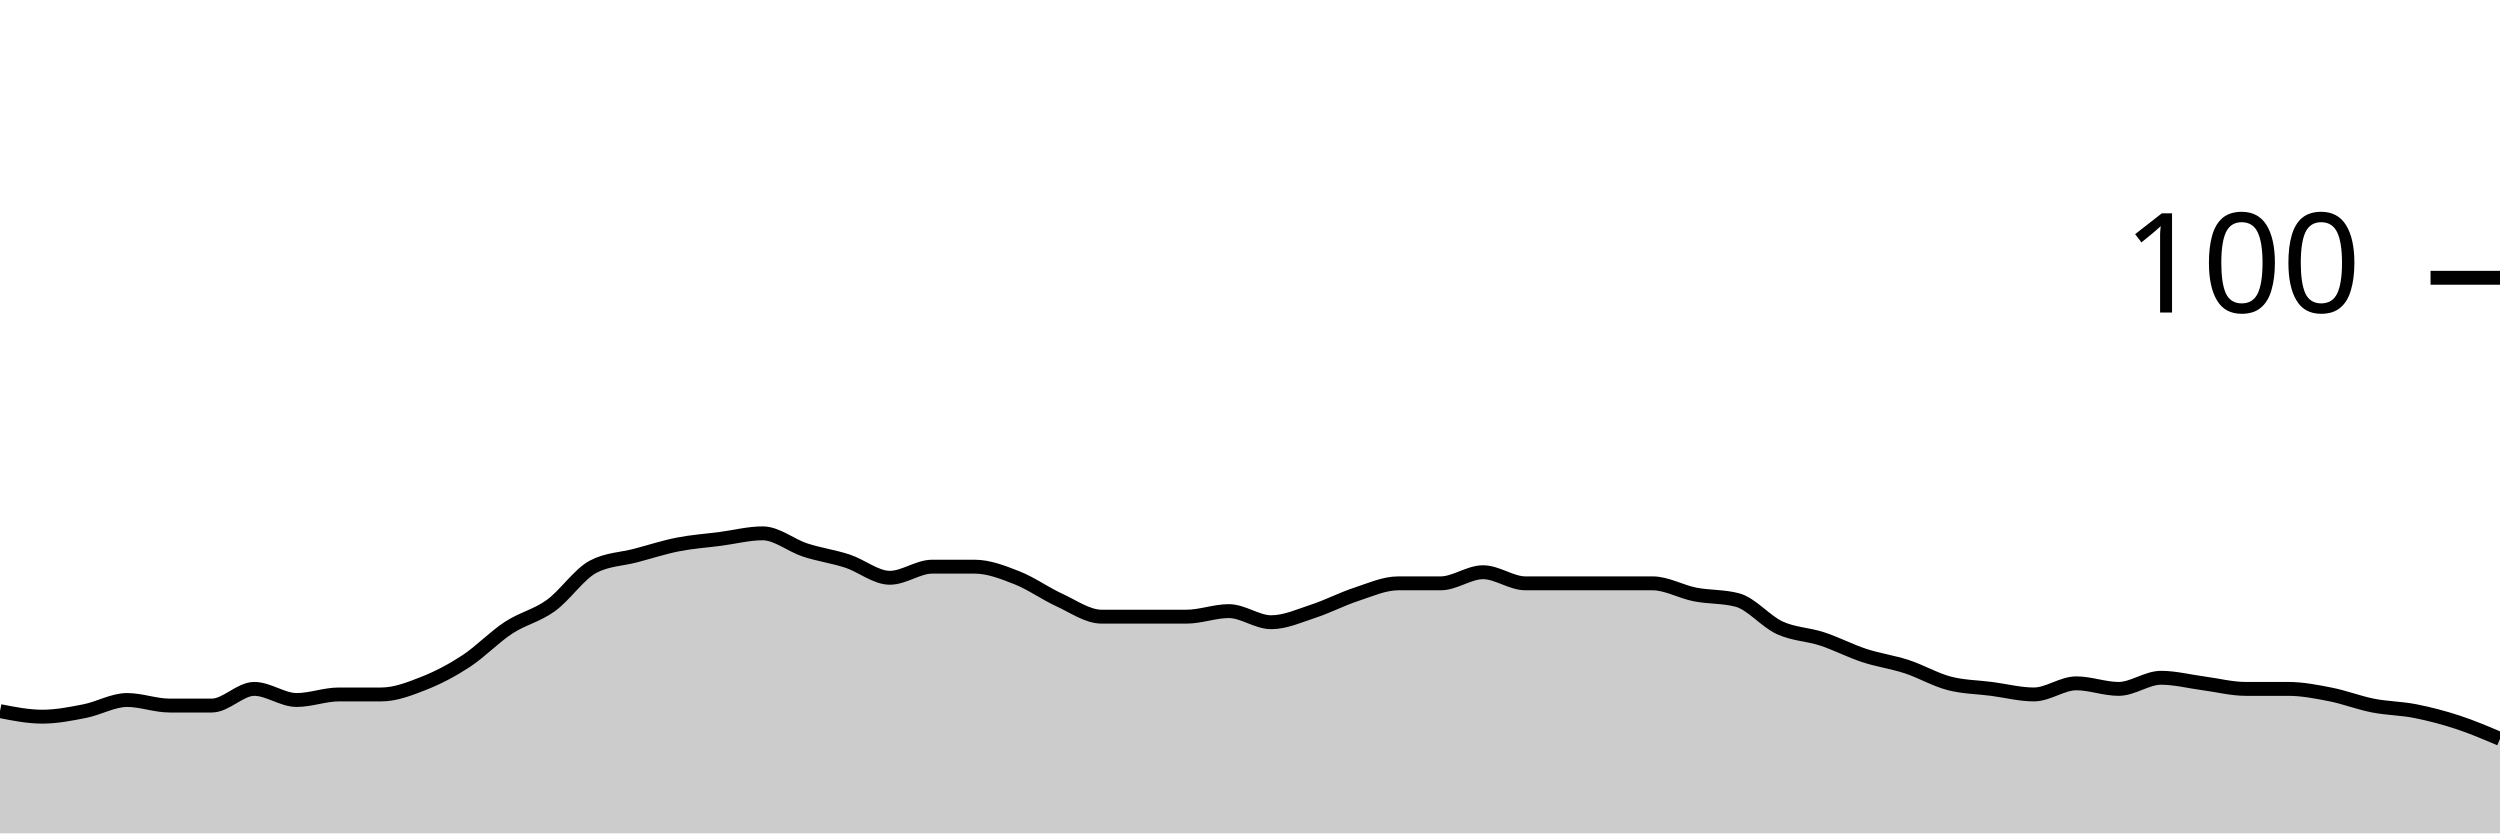
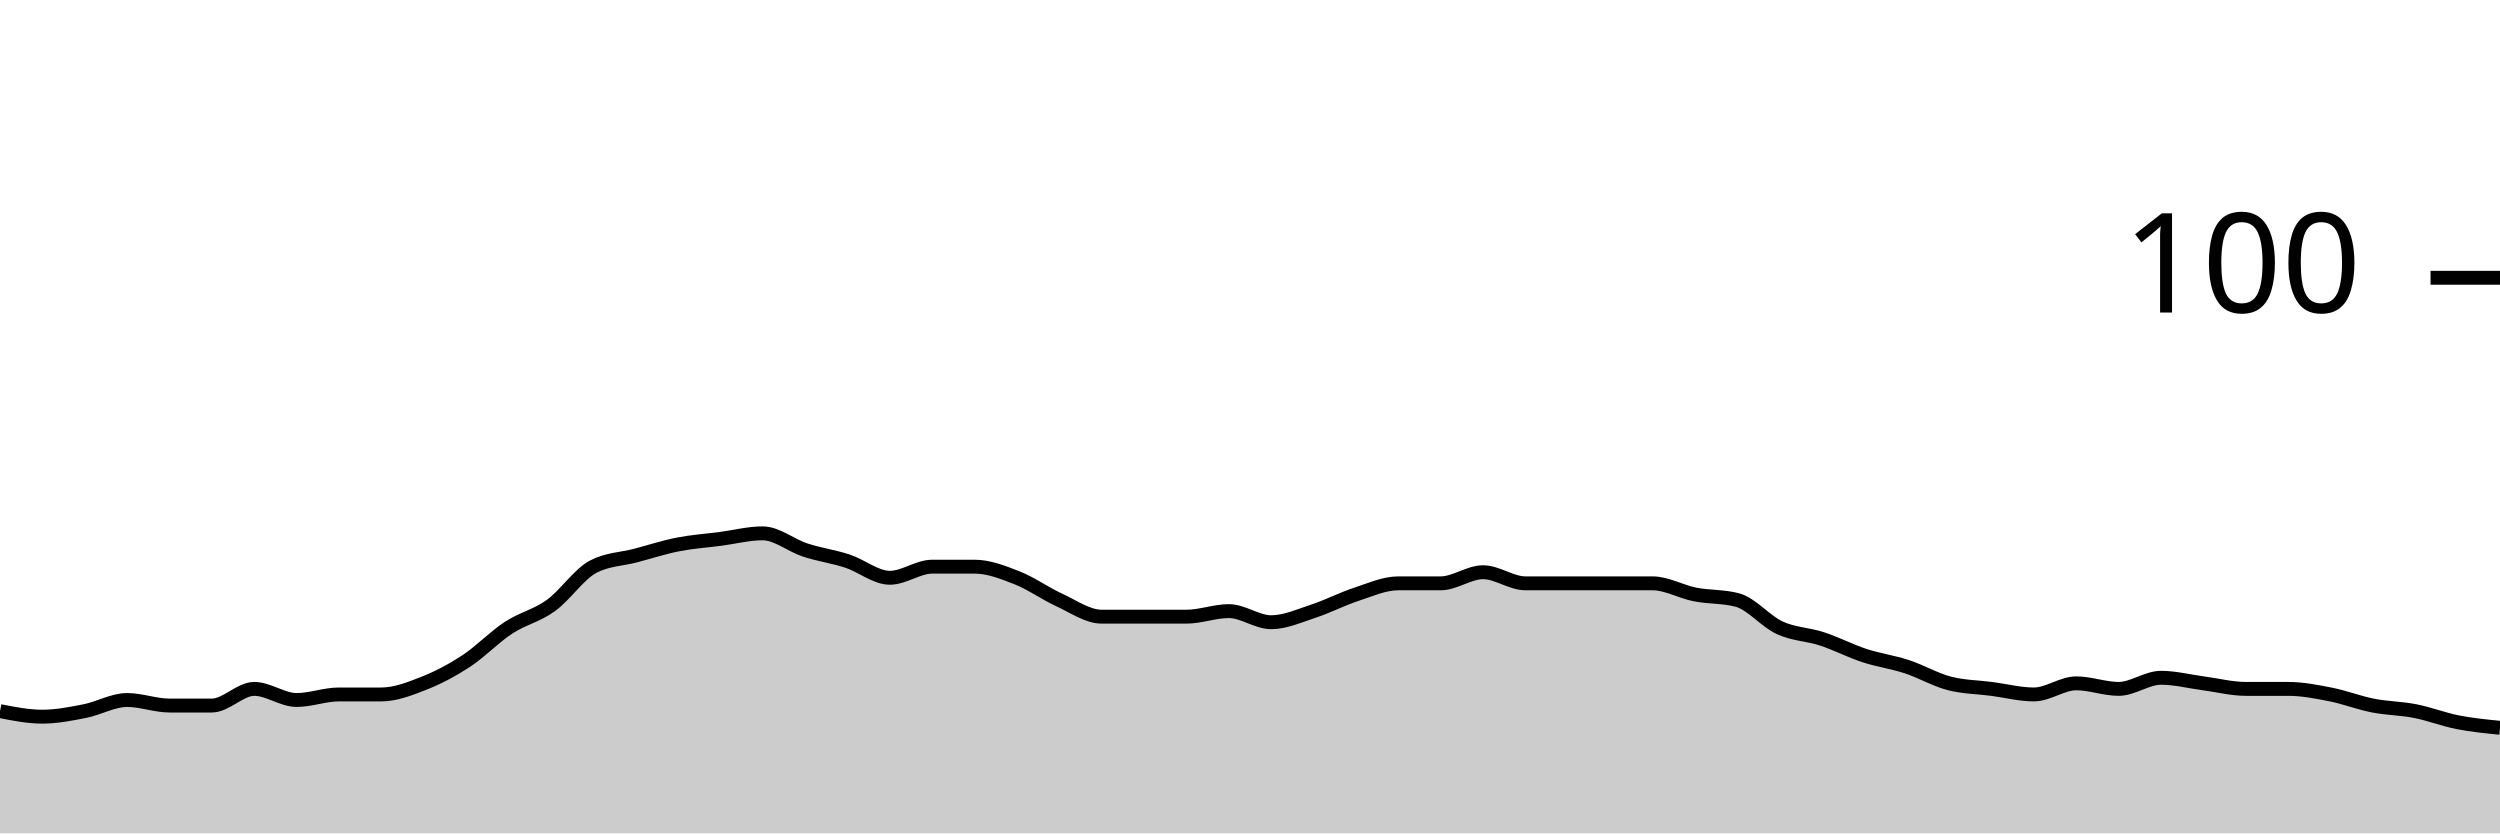
<svg xmlns="http://www.w3.org/2000/svg" viewBox="0 0 180 60">
  <g transform="translate(0,20)">
-     <path class="area" fill="rgba(0, 0, 0, 0.2)" d="M0,31.2C1.017,31.4,2.034,31.6,3.051,31.6C4.068,31.6,5.085,31.4,6.102,31.2C7.119,31,8.136,30.4,9.153,30.4C10.169,30.4,11.186,30.8,12.203,30.8C13.22,30.8,14.237,30.8,15.254,30.8C16.271,30.8,17.288,29.6,18.305,29.6C19.322,29.6,20.339,30.4,21.356,30.4C22.373,30.4,23.39,30,24.407,30C25.424,30,26.441,30,27.458,30C28.475,30,29.492,29.6,30.508,29.2C31.525,28.8,32.542,28.267,33.559,27.6C34.576,26.933,35.593,25.867,36.61,25.2C37.627,24.533,38.644,24.333,39.661,23.6C40.678,22.867,41.695,21.333,42.712,20.8C43.729,20.267,44.746,20.267,45.763,20C46.78,19.733,47.797,19.4,48.814,19.2C49.831,19,50.847,18.933,51.864,18.8C52.881,18.667,53.898,18.4,54.915,18.4C55.932,18.4,56.949,19.267,57.966,19.6C58.983,19.933,60,20.067,61.017,20.4C62.034,20.733,63.051,21.6,64.068,21.6C65.085,21.6,66.102,20.8,67.119,20.8C68.136,20.8,69.153,20.8,70.169,20.8C71.186,20.8,72.203,21.2,73.22,21.6C74.237,22,75.254,22.733,76.271,23.2C77.288,23.667,78.305,24.4,79.322,24.4C80.339,24.4,81.356,24.4,82.373,24.4C83.39,24.4,84.407,24.4,85.424,24.4C86.441,24.4,87.458,24,88.475,24C89.492,24,90.508,24.8,91.525,24.8C92.542,24.8,93.559,24.333,94.576,24C95.593,23.667,96.61,23.133,97.627,22.8C98.644,22.467,99.661,22,100.678,22C101.695,22,102.712,22,103.729,22C104.746,22,105.763,21.2,106.78,21.2C107.797,21.2,108.814,22,109.831,22C110.847,22,111.864,22,112.881,22C113.898,22,114.915,22,115.932,22C116.949,22,117.966,22,118.983,22C120,22,121.017,22.6,122.034,22.8C123.051,23,124.068,22.933,125.085,23.2C126.102,23.467,127.119,24.733,128.136,25.2C129.153,25.667,130.169,25.667,131.186,26C132.203,26.333,133.22,26.867,134.237,27.2C135.254,27.533,136.271,27.667,137.288,28C138.305,28.333,139.322,28.933,140.339,29.2C141.356,29.467,142.373,29.467,143.39,29.6C144.407,29.733,145.424,30,146.441,30C147.458,30,148.475,29.2,149.492,29.2C150.508,29.2,151.525,29.6,152.542,29.6C153.559,29.6,154.576,28.8,155.593,28.8C156.61,28.8,157.627,29.067,158.644,29.2C159.661,29.333,160.678,29.6,161.695,29.6C162.712,29.6,163.729,29.6,164.746,29.6C165.763,29.6,166.78,29.8,167.797,30C168.814,30.2,169.831,30.6,170.847,30.8C171.864,31,172.881,31,173.898,31.2C174.915,31.4,175.932,31.667,176.949,32C177.966,32.333,178.983,32.767,180,33.2L180,40C178.983,40,177.966,40,176.949,40C175.932,40,174.915,40,173.898,40C172.881,40,171.864,40,170.847,40C169.831,40,168.814,40,167.797,40C166.78,40,165.763,40,164.746,40C163.729,40,162.712,40,161.695,40C160.678,40,159.661,40,158.644,40C157.627,40,156.61,40,155.593,40C154.576,40,153.559,40,152.542,40C151.525,40,150.508,40,149.492,40C148.475,40,147.458,40,146.441,40C145.424,40,144.407,40,143.39,40C142.373,40,141.356,40,140.339,40C139.322,40,138.305,40,137.288,40C136.271,40,135.254,40,134.237,40C133.22,40,132.203,40,131.186,40C130.169,40,129.153,40,128.136,40C127.119,40,126.102,40,125.085,40C124.068,40,123.051,40,122.034,40C121.017,40,120,40,118.983,40C117.966,40,116.949,40,115.932,40C114.915,40,113.898,40,112.881,40C111.864,40,110.847,40,109.831,40C108.814,40,107.797,40,106.78,40C105.763,40,104.746,40,103.729,40C102.712,40,101.695,40,100.678,40C99.661,40,98.644,40,97.627,40C96.61,40,95.593,40,94.576,40C93.559,40,92.542,40,91.525,40C90.508,40,89.492,40,88.475,40C87.458,40,86.441,40,85.424,40C84.407,40,83.39,40,82.373,40C81.356,40,80.339,40,79.322,40C78.305,40,77.288,40,76.271,40C75.254,40,74.237,40,73.22,40C72.203,40,71.186,40,70.169,40C69.153,40,68.136,40,67.119,40C66.102,40,65.085,40,64.068,40C63.051,40,62.034,40,61.017,40C60,40,58.983,40,57.966,40C56.949,40,55.932,40,54.915,40C53.898,40,52.881,40,51.864,40C50.847,40,49.831,40,48.814,40C47.797,40,46.78,40,45.763,40C44.746,40,43.729,40,42.712,40C41.695,40,40.678,40,39.661,40C38.644,40,37.627,40,36.61,40C35.593,40,34.576,40,33.559,40C32.542,40,31.525,40,30.508,40C29.492,40,28.475,40,27.458,40C26.441,40,25.424,40,24.407,40C23.39,40,22.373,40,21.356,40C20.339,40,19.322,40,18.305,40C17.288,40,16.271,40,15.254,40C14.237,40,13.22,40,12.203,40C11.186,40,10.169,40,9.153,40C8.136,40,7.119,40,6.102,40C5.085,40,4.068,40,3.051,40C2.034,40,1.017,40,0,40Z" />
-     <path class="line" stroke="black" fill="none" d="M0,31.2C1.017,31.4,2.034,31.6,3.051,31.6C4.068,31.6,5.085,31.4,6.102,31.2C7.119,31,8.136,30.4,9.153,30.4C10.169,30.4,11.186,30.8,12.203,30.8C13.22,30.8,14.237,30.8,15.254,30.8C16.271,30.8,17.288,29.6,18.305,29.6C19.322,29.6,20.339,30.4,21.356,30.4C22.373,30.4,23.39,30,24.407,30C25.424,30,26.441,30,27.458,30C28.475,30,29.492,29.6,30.508,29.2C31.525,28.8,32.542,28.267,33.559,27.6C34.576,26.933,35.593,25.867,36.61,25.2C37.627,24.533,38.644,24.333,39.661,23.6C40.678,22.867,41.695,21.333,42.712,20.8C43.729,20.267,44.746,20.267,45.763,20C46.78,19.733,47.797,19.4,48.814,19.2C49.831,19,50.847,18.933,51.864,18.8C52.881,18.667,53.898,18.4,54.915,18.4C55.932,18.4,56.949,19.267,57.966,19.6C58.983,19.933,60,20.067,61.017,20.4C62.034,20.733,63.051,21.6,64.068,21.6C65.085,21.6,66.102,20.8,67.119,20.8C68.136,20.8,69.153,20.8,70.169,20.8C71.186,20.8,72.203,21.2,73.22,21.6C74.237,22,75.254,22.733,76.271,23.2C77.288,23.667,78.305,24.4,79.322,24.4C80.339,24.4,81.356,24.4,82.373,24.4C83.39,24.4,84.407,24.4,85.424,24.4C86.441,24.4,87.458,24,88.475,24C89.492,24,90.508,24.8,91.525,24.8C92.542,24.8,93.559,24.333,94.576,24C95.593,23.667,96.61,23.133,97.627,22.8C98.644,22.467,99.661,22,100.678,22C101.695,22,102.712,22,103.729,22C104.746,22,105.763,21.2,106.78,21.2C107.797,21.2,108.814,22,109.831,22C110.847,22,111.864,22,112.881,22C113.898,22,114.915,22,115.932,22C116.949,22,117.966,22,118.983,22C120,22,121.017,22.6,122.034,22.8C123.051,23,124.068,22.933,125.085,23.2C126.102,23.467,127.119,24.733,128.136,25.2C129.153,25.667,130.169,25.667,131.186,26C132.203,26.333,133.22,26.867,134.237,27.2C135.254,27.533,136.271,27.667,137.288,28C138.305,28.333,139.322,28.933,140.339,29.2C141.356,29.467,142.373,29.467,143.39,29.6C144.407,29.733,145.424,30,146.441,30C147.458,30,148.475,29.2,149.492,29.2C150.508,29.2,151.525,29.6,152.542,29.6C153.559,29.6,154.576,28.8,155.593,28.8C156.61,28.8,157.627,29.067,158.644,29.2C159.661,29.333,160.678,29.6,161.695,29.6C162.712,29.6,163.729,29.6,164.746,29.6C165.763,29.6,166.78,29.8,167.797,30C168.814,30.2,169.831,30.6,170.847,30.8C171.864,31,172.881,31,173.898,31.2C174.915,31.4,175.932,31.667,176.949,32C177.966,32.333,178.983,32.767,180,33.2" />
+     <path class="area" fill="rgba(0, 0, 0, 0.2)" d="M0,31.2C1.017,31.4,2.034,31.6,3.051,31.6C4.068,31.6,5.085,31.4,6.102,31.2C7.119,31,8.136,30.4,9.153,30.4C10.169,30.4,11.186,30.8,12.203,30.8C13.22,30.8,14.237,30.8,15.254,30.8C16.271,30.8,17.288,29.6,18.305,29.6C19.322,29.6,20.339,30.4,21.356,30.4C22.373,30.4,23.39,30,24.407,30C25.424,30,26.441,30,27.458,30C28.475,30,29.492,29.6,30.508,29.2C31.525,28.8,32.542,28.267,33.559,27.6C34.576,26.933,35.593,25.867,36.61,25.2C37.627,24.533,38.644,24.333,39.661,23.6C40.678,22.867,41.695,21.333,42.712,20.8C43.729,20.267,44.746,20.267,45.763,20C46.78,19.733,47.797,19.4,48.814,19.2C49.831,19,50.847,18.933,51.864,18.8C52.881,18.667,53.898,18.4,54.915,18.4C55.932,18.4,56.949,19.267,57.966,19.6C58.983,19.933,60,20.067,61.017,20.4C62.034,20.733,63.051,21.6,64.068,21.6C65.085,21.6,66.102,20.8,67.119,20.8C68.136,20.8,69.153,20.8,70.169,20.8C71.186,20.8,72.203,21.2,73.22,21.6C74.237,22,75.254,22.733,76.271,23.2C77.288,23.667,78.305,24.4,79.322,24.4C80.339,24.4,81.356,24.4,82.373,24.4C83.39,24.4,84.407,24.4,85.424,24.4C86.441,24.4,87.458,24,88.475,24C89.492,24,90.508,24.8,91.525,24.8C92.542,24.8,93.559,24.333,94.576,24C95.593,23.667,96.61,23.133,97.627,22.8C98.644,22.467,99.661,22,100.678,22C101.695,22,102.712,22,103.729,22C104.746,22,105.763,21.2,106.78,21.2C107.797,21.2,108.814,22,109.831,22C110.847,22,111.864,22,112.881,22C113.898,22,114.915,22,115.932,22C116.949,22,117.966,22,118.983,22C120,22,121.017,22.6,122.034,22.8C123.051,23,124.068,22.933,125.085,23.2C126.102,23.467,127.119,24.733,128.136,25.2C129.153,25.667,130.169,25.667,131.186,26C132.203,26.333,133.22,26.867,134.237,27.2C135.254,27.533,136.271,27.667,137.288,28C138.305,28.333,139.322,28.933,140.339,29.2C141.356,29.467,142.373,29.467,143.39,29.6C144.407,29.733,145.424,30,146.441,30C147.458,30,148.475,29.2,149.492,29.2C150.508,29.2,151.525,29.6,152.542,29.6C153.559,29.6,154.576,28.8,155.593,28.8C156.61,28.8,157.627,29.067,158.644,29.2C159.661,29.333,160.678,29.6,161.695,29.6C162.712,29.6,163.729,29.6,164.746,29.6C165.763,29.6,166.78,29.8,167.797,30C168.814,30.2,169.831,30.6,170.847,30.8C171.864,31,172.881,31,173.898,31.2C174.915,31.4,175.932,31.8,176.949,32C177.966,32.2,178.983,32.3,180,32.4L180,40C178.983,40,177.966,40,176.949,40C175.932,40,174.915,40,173.898,40C172.881,40,171.864,40,170.847,40C169.831,40,168.814,40,167.797,40C166.78,40,165.763,40,164.746,40C163.729,40,162.712,40,161.695,40C160.678,40,159.661,40,158.644,40C157.627,40,156.61,40,155.593,40C154.576,40,153.559,40,152.542,40C151.525,40,150.508,40,149.492,40C148.475,40,147.458,40,146.441,40C145.424,40,144.407,40,143.39,40C142.373,40,141.356,40,140.339,40C139.322,40,138.305,40,137.288,40C136.271,40,135.254,40,134.237,40C133.22,40,132.203,40,131.186,40C130.169,40,129.153,40,128.136,40C127.119,40,126.102,40,125.085,40C124.068,40,123.051,40,122.034,40C121.017,40,120,40,118.983,40C117.966,40,116.949,40,115.932,40C114.915,40,113.898,40,112.881,40C111.864,40,110.847,40,109.831,40C108.814,40,107.797,40,106.78,40C105.763,40,104.746,40,103.729,40C102.712,40,101.695,40,100.678,40C99.661,40,98.644,40,97.627,40C96.61,40,95.593,40,94.576,40C93.559,40,92.542,40,91.525,40C90.508,40,89.492,40,88.475,40C87.458,40,86.441,40,85.424,40C84.407,40,83.39,40,82.373,40C81.356,40,80.339,40,79.322,40C78.305,40,77.288,40,76.271,40C75.254,40,74.237,40,73.22,40C72.203,40,71.186,40,70.169,40C69.153,40,68.136,40,67.119,40C66.102,40,65.085,40,64.068,40C63.051,40,62.034,40,61.017,40C60,40,58.983,40,57.966,40C56.949,40,55.932,40,54.915,40C53.898,40,52.881,40,51.864,40C50.847,40,49.831,40,48.814,40C47.797,40,46.78,40,45.763,40C44.746,40,43.729,40,42.712,40C41.695,40,40.678,40,39.661,40C38.644,40,37.627,40,36.61,40C35.593,40,34.576,40,33.559,40C32.542,40,31.525,40,30.508,40C29.492,40,28.475,40,27.458,40C26.441,40,25.424,40,24.407,40C23.39,40,22.373,40,21.356,40C20.339,40,19.322,40,18.305,40C17.288,40,16.271,40,15.254,40C14.237,40,13.22,40,12.203,40C11.186,40,10.169,40,9.153,40C8.136,40,7.119,40,6.102,40C5.085,40,4.068,40,3.051,40C2.034,40,1.017,40,0,40Z" />
+     <path class="line" stroke="black" fill="none" d="M0,31.2C1.017,31.4,2.034,31.6,3.051,31.6C4.068,31.6,5.085,31.4,6.102,31.2C7.119,31,8.136,30.4,9.153,30.4C10.169,30.4,11.186,30.8,12.203,30.8C13.22,30.8,14.237,30.8,15.254,30.8C16.271,30.8,17.288,29.6,18.305,29.6C19.322,29.6,20.339,30.4,21.356,30.4C22.373,30.4,23.39,30,24.407,30C25.424,30,26.441,30,27.458,30C28.475,30,29.492,29.6,30.508,29.2C31.525,28.8,32.542,28.267,33.559,27.6C34.576,26.933,35.593,25.867,36.61,25.2C37.627,24.533,38.644,24.333,39.661,23.6C40.678,22.867,41.695,21.333,42.712,20.8C43.729,20.267,44.746,20.267,45.763,20C46.78,19.733,47.797,19.4,48.814,19.2C49.831,19,50.847,18.933,51.864,18.8C52.881,18.667,53.898,18.4,54.915,18.4C55.932,18.4,56.949,19.267,57.966,19.6C58.983,19.933,60,20.067,61.017,20.4C62.034,20.733,63.051,21.6,64.068,21.6C65.085,21.6,66.102,20.8,67.119,20.8C68.136,20.8,69.153,20.8,70.169,20.8C71.186,20.8,72.203,21.2,73.22,21.6C74.237,22,75.254,22.733,76.271,23.2C77.288,23.667,78.305,24.4,79.322,24.4C80.339,24.4,81.356,24.4,82.373,24.4C83.39,24.4,84.407,24.4,85.424,24.4C86.441,24.4,87.458,24,88.475,24C89.492,24,90.508,24.8,91.525,24.8C92.542,24.8,93.559,24.333,94.576,24C95.593,23.667,96.61,23.133,97.627,22.8C98.644,22.467,99.661,22,100.678,22C101.695,22,102.712,22,103.729,22C104.746,22,105.763,21.2,106.78,21.2C107.797,21.2,108.814,22,109.831,22C110.847,22,111.864,22,112.881,22C113.898,22,114.915,22,115.932,22C116.949,22,117.966,22,118.983,22C120,22,121.017,22.6,122.034,22.8C123.051,23,124.068,22.933,125.085,23.2C126.102,23.467,127.119,24.733,128.136,25.2C129.153,25.667,130.169,25.667,131.186,26C132.203,26.333,133.22,26.867,134.237,27.2C135.254,27.533,136.271,27.667,137.288,28C138.305,28.333,139.322,28.933,140.339,29.2C141.356,29.467,142.373,29.467,143.39,29.6C144.407,29.733,145.424,30,146.441,30C147.458,30,148.475,29.2,149.492,29.2C150.508,29.2,151.525,29.6,152.542,29.6C153.559,29.6,154.576,28.8,155.593,28.8C156.61,28.8,157.627,29.067,158.644,29.2C159.661,29.333,160.678,29.6,161.695,29.6C162.712,29.6,163.729,29.6,164.746,29.6C165.763,29.6,166.78,29.8,167.797,30C168.814,30.2,169.831,30.6,170.847,30.8C171.864,31,172.881,31,173.898,31.2C174.915,31.4,175.932,31.8,176.949,32C177.966,32.2,178.983,32.3,180,32.4" />
    <path class="axis-ceiling" stroke-width="1" stroke="black" fill="none" d="M175,0L180,0" />
    <text class="axis-ceiling-label" font-family="sans-serif" text-anchor="end" font-size="10px" x="170" y="2.5">100</text>
  </g>
</svg>
